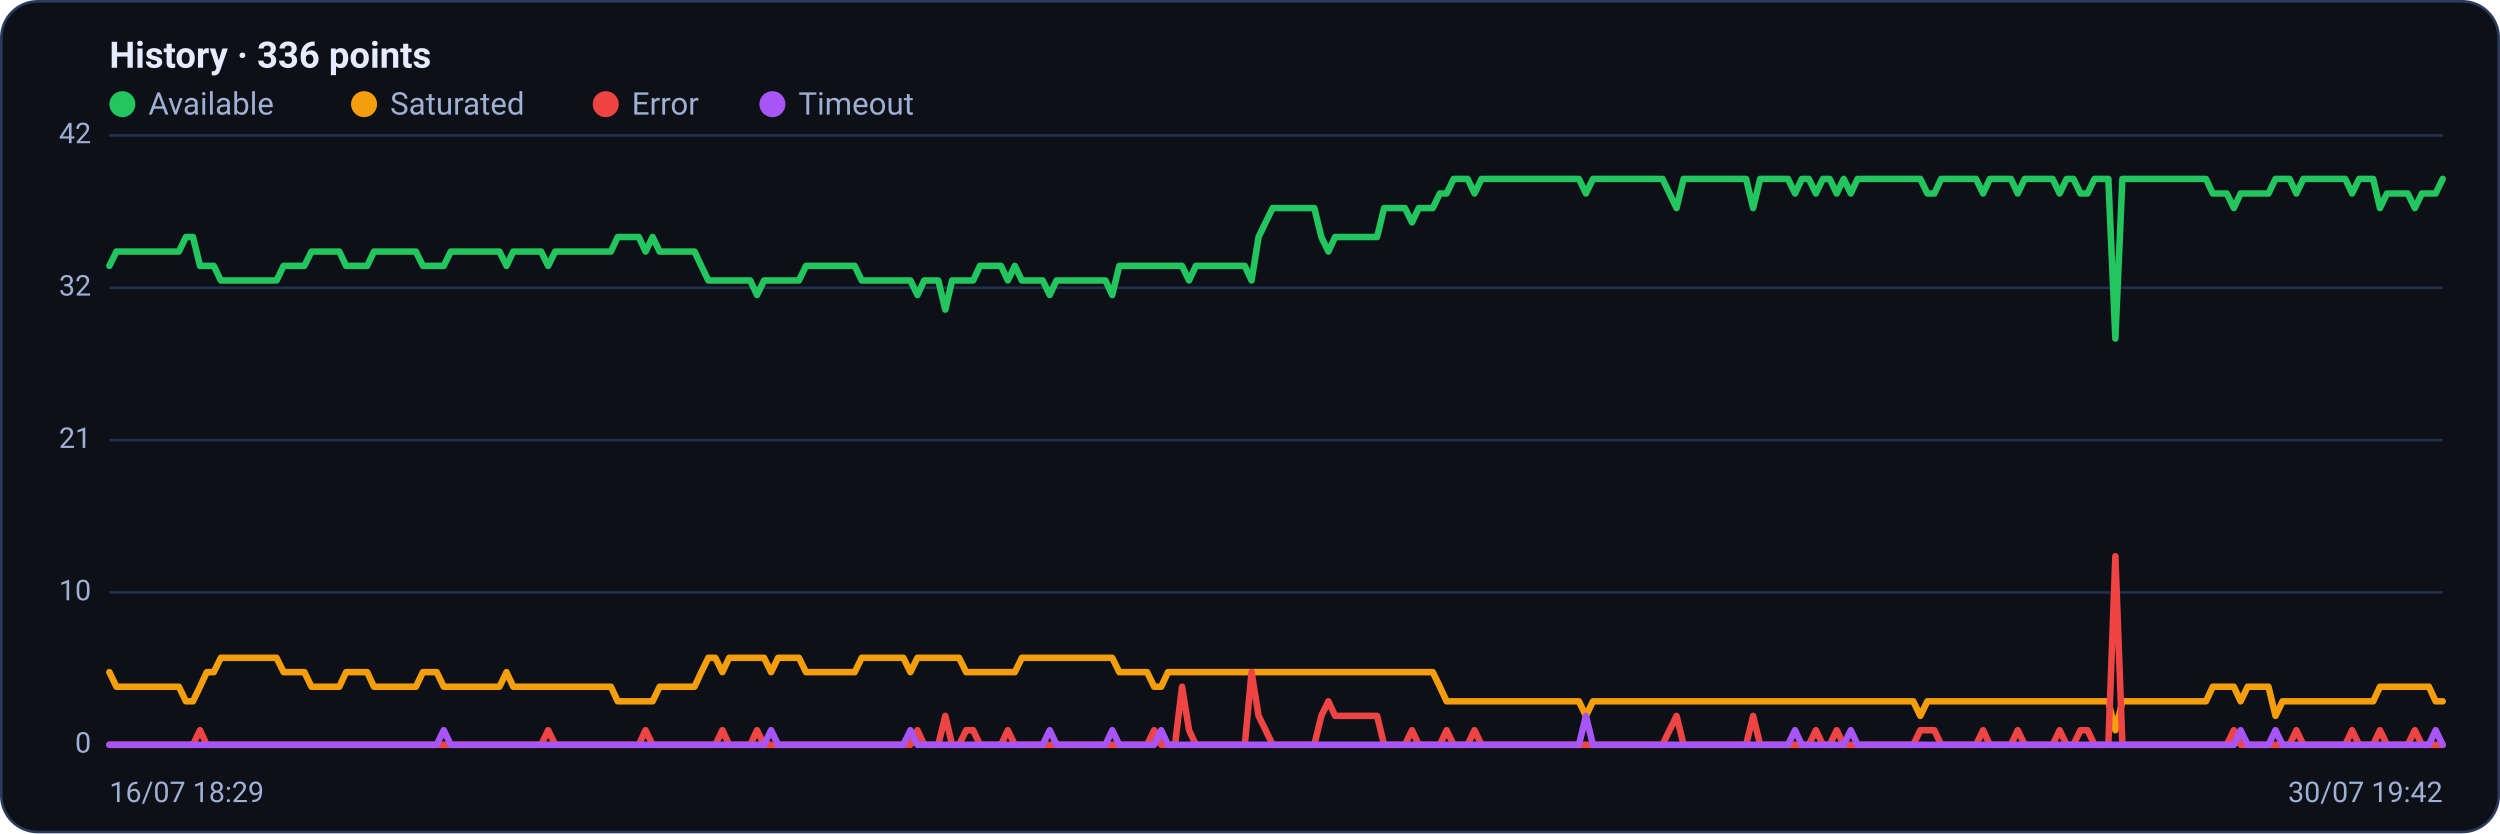
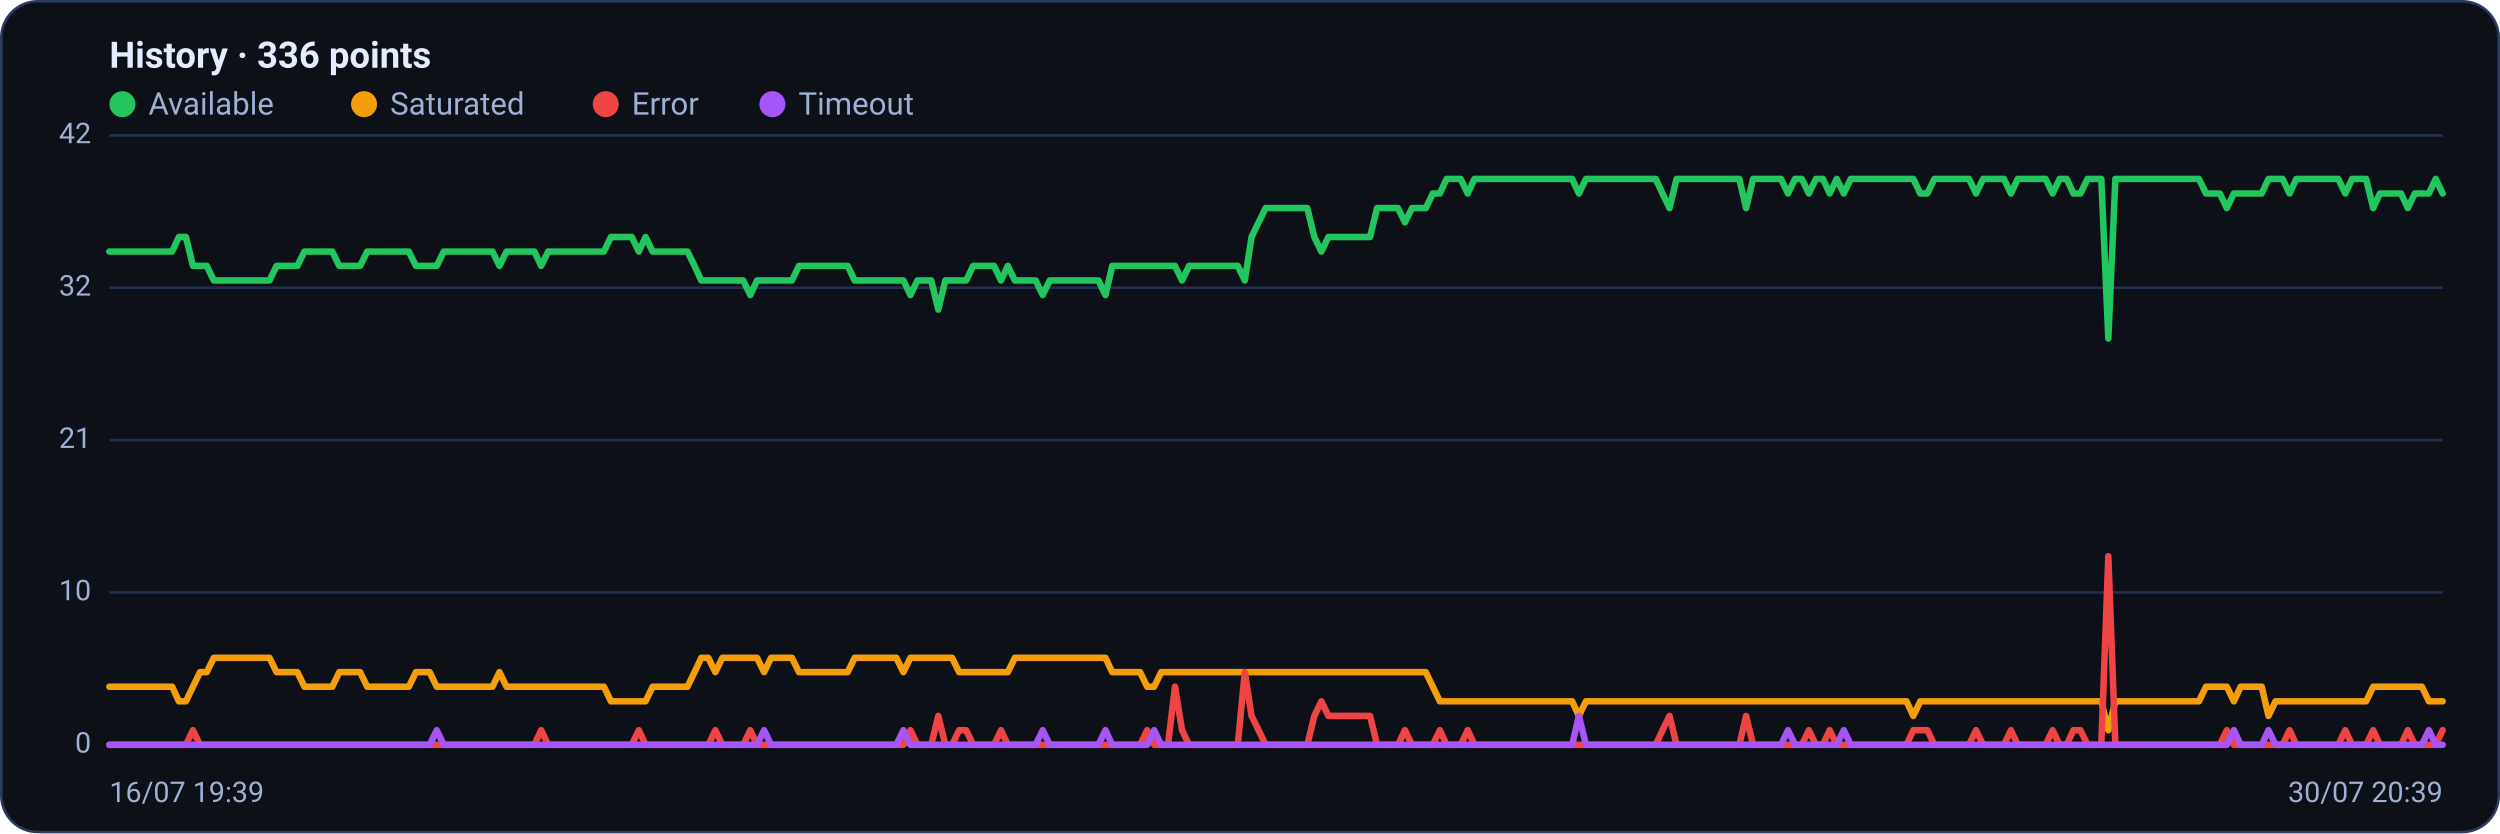
<svg xmlns="http://www.w3.org/2000/svg" viewBox="0 0 960 320" width="960" height="320" font-family="Segoe UI, system-ui, -apple-system, Roboto, Helvetica, Arial, sans-serif" role="img" aria-label="Availability history per region">
  <rect x="0.5" y="0.5" width="959" height="319" rx="14" fill="#0d1117" stroke="#2c3a5e" />
  <text x="42" y="26" font-size="14" font-weight="600" fill="#e6ecff">History · 336 points</text>
  <circle cx="47" cy="40" r="5" fill="#22c55e" />
  <text x="57" y="44" font-size="12" fill="#9fb0d4">Available</text>
  <circle cx="139.8" cy="40" r="5" fill="#f59e0b" />
  <text x="149.8" y="44" font-size="12" fill="#9fb0d4">Saturated</text>
  <circle cx="232.6" cy="40" r="5" fill="#ef4444" />
  <text x="242.6" y="44" font-size="12" fill="#9fb0d4">Error</text>
  <circle cx="296.6" cy="40" r="5" fill="#a855f7" />
  <text x="306.6" y="44" font-size="12" fill="#9fb0d4">Timeout</text>
  <line x1="42" y1="286.0" x2="938" y2="286.0" stroke="#21304f" stroke-width="1" />
  <text x="35" y="289.0" text-anchor="end" font-size="11" fill="#9fb0d4">0</text>
  <line x1="42" y1="227.5" x2="938" y2="227.5" stroke="#21304f" stroke-width="1" />
  <text x="35" y="230.5" text-anchor="end" font-size="11" fill="#9fb0d4">10</text>
  <line x1="42" y1="169.0" x2="938" y2="169.0" stroke="#21304f" stroke-width="1" />
  <text x="35" y="172.0" text-anchor="end" font-size="11" fill="#9fb0d4">21</text>
  <line x1="42" y1="110.5" x2="938" y2="110.5" stroke="#21304f" stroke-width="1" />
  <text x="35" y="113.5" text-anchor="end" font-size="11" fill="#9fb0d4">32</text>
  <line x1="42" y1="52.0" x2="938" y2="52.0" stroke="#21304f" stroke-width="1" />
  <text x="35" y="55.0" text-anchor="end" font-size="11" fill="#9fb0d4">42</text>
-   <polyline fill="none" stroke="#22c55e" stroke-width="2.5" stroke-linejoin="round" stroke-linecap="round" points="42.0,102.1 44.7,96.6 47.3,96.6 50.0,96.6 52.7,96.6 55.4,96.6 58.0,96.6 60.7,96.6 63.4,96.6 66.1,96.6 68.7,96.6 71.4,91.0 74.1,91.0 76.8,102.1 79.4,102.1 82.1,102.1 84.8,107.7 87.5,107.7 90.1,107.7 92.8,107.7 95.5,107.7 98.2,107.7 100.8,107.7 103.5,107.7 106.2,107.7 108.9,102.1 111.5,102.1 114.2,102.1 116.9,102.1 119.6,96.6 122.2,96.6 124.9,96.6 127.6,96.6 130.3,96.6 132.9,102.1 135.6,102.1 138.3,102.1 141.0,102.1 143.6,96.6 146.3,96.6 149.0,96.6 151.7,96.6 154.3,96.6 157.0,96.6 159.7,96.6 162.4,102.1 165.0,102.1 167.7,102.1 170.4,102.1 173.1,96.6 175.7,96.6 178.4,96.6 181.1,96.6 183.8,96.6 186.4,96.6 189.1,96.6 191.8,96.6 194.5,102.1 197.1,96.6 199.8,96.6 202.5,96.6 205.2,96.6 207.8,96.6 210.5,102.1 213.2,96.6 215.9,96.6 218.5,96.6 221.2,96.6 223.9,96.6 226.5,96.6 229.2,96.6 231.9,96.6 234.6,96.6 237.2,91.0 239.9,91.0 242.6,91.0 245.3,91.0 247.9,96.6 250.6,91.0 253.3,96.6 256.0,96.6 258.6,96.6 261.3,96.6 264.0,96.6 266.7,96.6 269.3,102.1 272.0,107.7 274.7,107.7 277.4,107.7 280.0,107.7 282.7,107.7 285.4,107.7 288.1,107.7 290.7,113.3 293.4,107.7 296.1,107.7 298.8,107.7 301.4,107.7 304.1,107.7 306.8,107.7 309.5,102.1 312.1,102.1 314.8,102.1 317.5,102.1 320.2,102.1 322.8,102.1 325.5,102.1 328.2,102.1 330.9,107.7 333.5,107.7 336.2,107.7 338.9,107.7 341.6,107.7 344.2,107.7 346.9,107.7 349.6,107.7 352.3,113.3 354.9,107.7 357.6,107.7 360.3,107.7 363.0,118.9 365.6,107.7 368.3,107.7 371.0,107.7 373.7,107.7 376.3,102.1 379.0,102.1 381.7,102.1 384.4,102.1 387.0,107.7 389.7,102.1 392.4,107.7 395.1,107.7 397.7,107.7 400.4,107.7 403.1,113.3 405.7,107.7 408.4,107.7 411.1,107.7 413.8,107.7 416.4,107.7 419.1,107.7 421.8,107.7 424.5,107.7 427.1,113.3 429.8,102.1 432.5,102.1 435.2,102.1 437.8,102.1 440.5,102.1 443.2,102.1 445.9,102.1 448.5,102.1 451.2,102.1 453.9,102.1 456.6,107.7 459.2,102.1 461.9,102.1 464.6,102.1 467.3,102.1 469.9,102.1 472.6,102.1 475.3,102.1 478.0,102.1 480.6,107.7 483.3,91.0 486.0,85.4 488.7,79.9 491.3,79.9 494.0,79.9 496.7,79.9 499.4,79.9 502.0,79.9 504.7,79.9 507.4,91.0 510.1,96.6 512.7,91.0 515.4,91.0 518.1,91.0 520.8,91.0 523.4,91.0 526.1,91.0 528.8,91.0 531.5,79.9 534.1,79.9 536.8,79.9 539.5,79.9 542.2,85.4 544.8,79.9 547.5,79.9 550.2,79.9 552.9,74.3 555.5,74.3 558.2,68.7 560.9,68.7 563.6,68.7 566.2,74.3 568.9,68.7 571.6,68.7 574.3,68.7 576.9,68.7 579.6,68.7 582.3,68.7 584.9,68.7 587.6,68.7 590.3,68.7 593.0,68.7 595.6,68.7 598.3,68.7 601.0,68.7 603.7,68.7 606.3,68.7 609.0,74.3 611.7,68.7 614.4,68.7 617.0,68.7 619.7,68.7 622.4,68.7 625.1,68.7 627.7,68.7 630.4,68.7 633.1,68.7 635.8,68.7 638.4,68.7 641.1,74.3 643.8,79.9 646.5,68.7 649.1,68.7 651.8,68.7 654.5,68.7 657.2,68.7 659.8,68.7 662.5,68.7 665.2,68.7 667.9,68.7 670.5,68.7 673.2,79.9 675.9,68.7 678.6,68.7 681.2,68.7 683.9,68.7 686.6,68.7 689.3,74.3 691.9,68.7 694.6,68.7 697.3,74.3 700.0,68.7 702.6,68.7 705.3,74.3 708.0,68.7 710.7,74.3 713.3,68.7 716.0,68.7 718.7,68.7 721.4,68.7 724.0,68.7 726.7,68.7 729.4,68.7 732.1,68.7 734.7,68.7 737.4,68.7 740.1,74.3 742.8,74.3 745.4,68.7 748.1,68.7 750.8,68.7 753.5,68.7 756.1,68.7 758.8,68.7 761.5,74.3 764.1,68.7 766.8,68.7 769.5,68.7 772.2,68.7 774.8,74.3 777.5,68.7 780.2,68.7 782.9,68.7 785.5,68.7 788.2,68.7 790.9,74.3 793.6,68.7 796.2,68.7 798.9,74.3 801.6,74.3 804.3,68.7 806.9,68.7 809.6,68.7 812.3,130.0 815.0,68.7 817.6,68.7 820.3,68.7 823.0,68.7 825.7,68.7 828.3,68.7 831.0,68.7 833.7,68.7 836.4,68.7 839.0,68.7 841.7,68.7 844.4,68.7 847.1,68.7 849.7,74.3 852.4,74.3 855.1,74.3 857.8,79.9 860.4,74.3 863.1,74.3 865.8,74.3 868.5,74.3 871.1,74.3 873.8,68.7 876.5,68.7 879.2,68.7 881.8,74.3 884.5,68.7 887.2,68.7 889.9,68.7 892.5,68.7 895.2,68.7 897.9,68.7 900.6,68.7 903.2,74.3 905.9,68.7 908.6,68.7 911.3,68.7 913.9,79.9 916.6,74.3 919.3,74.3 922.0,74.3 924.6,74.3 927.3,79.9 930.0,74.3 932.7,74.3 935.3,74.3 938.0,68.7" />
-   <polyline fill="none" stroke="#f59e0b" stroke-width="2.5" stroke-linejoin="round" stroke-linecap="round" points="42.0,258.1 44.7,263.7 47.3,263.7 50.0,263.7 52.7,263.7 55.4,263.7 58.0,263.7 60.7,263.7 63.4,263.7 66.1,263.7 68.7,263.7 71.4,269.3 74.1,269.3 76.8,263.7 79.4,258.1 82.1,258.1 84.8,252.6 87.5,252.6 90.1,252.6 92.8,252.6 95.5,252.6 98.2,252.6 100.8,252.6 103.5,252.6 106.2,252.6 108.9,258.1 111.5,258.1 114.2,258.1 116.9,258.1 119.6,263.7 122.2,263.7 124.9,263.7 127.6,263.7 130.3,263.7 132.9,258.1 135.6,258.1 138.3,258.1 141.0,258.1 143.6,263.7 146.3,263.7 149.0,263.7 151.7,263.7 154.3,263.7 157.0,263.7 159.7,263.7 162.4,258.1 165.0,258.1 167.7,258.1 170.4,263.7 173.1,263.7 175.7,263.7 178.4,263.7 181.1,263.7 183.8,263.7 186.4,263.7 189.1,263.7 191.8,263.7 194.5,258.1 197.1,263.7 199.8,263.7 202.5,263.7 205.2,263.7 207.8,263.7 210.5,263.7 213.2,263.7 215.9,263.7 218.5,263.7 221.2,263.7 223.9,263.7 226.5,263.7 229.2,263.7 231.9,263.7 234.6,263.7 237.2,269.3 239.9,269.3 242.6,269.3 245.3,269.3 247.9,269.3 250.6,269.3 253.3,263.7 256.0,263.7 258.6,263.7 261.3,263.7 264.0,263.7 266.7,263.7 269.3,258.1 272.0,252.6 274.7,252.6 277.4,258.1 280.0,252.6 282.7,252.6 285.4,252.6 288.1,252.6 290.7,252.6 293.4,252.6 296.1,258.1 298.8,252.6 301.4,252.6 304.1,252.6 306.8,252.6 309.5,258.1 312.1,258.1 314.8,258.1 317.5,258.1 320.2,258.1 322.8,258.1 325.5,258.1 328.2,258.1 330.9,252.6 333.5,252.6 336.2,252.6 338.9,252.6 341.6,252.6 344.2,252.6 346.9,252.6 349.6,258.1 352.3,252.6 354.9,252.6 357.6,252.6 360.3,252.6 363.0,252.6 365.6,252.6 368.3,252.6 371.0,258.1 373.7,258.1 376.3,258.1 379.0,258.1 381.7,258.1 384.4,258.1 387.0,258.1 389.7,258.1 392.4,252.6 395.1,252.6 397.7,252.6 400.4,252.6 403.1,252.6 405.7,252.6 408.4,252.6 411.1,252.6 413.8,252.6 416.4,252.6 419.1,252.6 421.8,252.6 424.5,252.6 427.1,252.6 429.8,258.1 432.5,258.1 435.2,258.1 437.8,258.1 440.5,258.1 443.2,263.7 445.9,263.7 448.5,258.1 451.2,258.1 453.9,258.1 456.6,258.1 459.2,258.1 461.9,258.1 464.6,258.1 467.3,258.1 469.9,258.1 472.6,258.1 475.3,258.1 478.0,258.1 480.6,258.1 483.3,258.1 486.0,258.1 488.7,258.1 491.3,258.1 494.0,258.1 496.7,258.1 499.4,258.1 502.0,258.1 504.7,258.1 507.4,258.1 510.1,258.1 512.7,258.1 515.4,258.1 518.1,258.1 520.8,258.1 523.4,258.1 526.1,258.1 528.8,258.1 531.5,258.1 534.1,258.1 536.8,258.1 539.5,258.1 542.2,258.1 544.8,258.1 547.5,258.1 550.2,258.1 552.9,263.7 555.5,269.3 558.2,269.3 560.9,269.3 563.6,269.3 566.2,269.3 568.9,269.3 571.6,269.3 574.3,269.3 576.9,269.3 579.6,269.3 582.3,269.3 584.9,269.3 587.6,269.3 590.3,269.3 593.0,269.3 595.6,269.3 598.3,269.3 601.0,269.3 603.7,269.3 606.3,269.3 609.0,274.9 611.7,269.3 614.4,269.3 617.0,269.3 619.7,269.3 622.4,269.3 625.1,269.3 627.7,269.3 630.4,269.3 633.1,269.3 635.8,269.3 638.4,269.3 641.1,269.3 643.8,269.3 646.5,269.3 649.1,269.3 651.8,269.3 654.5,269.3 657.2,269.3 659.8,269.3 662.5,269.3 665.2,269.3 667.9,269.3 670.5,269.3 673.2,269.3 675.9,269.3 678.6,269.3 681.2,269.3 683.9,269.3 686.6,269.3 689.3,269.3 691.9,269.3 694.6,269.3 697.3,269.3 700.0,269.3 702.6,269.3 705.3,269.3 708.0,269.3 710.7,269.3 713.3,269.3 716.0,269.3 718.7,269.3 721.4,269.3 724.0,269.3 726.7,269.3 729.4,269.3 732.1,269.3 734.7,269.3 737.4,274.9 740.1,269.3 742.8,269.3 745.4,269.3 748.1,269.3 750.8,269.3 753.5,269.3 756.1,269.3 758.8,269.3 761.5,269.3 764.1,269.3 766.8,269.3 769.5,269.3 772.2,269.3 774.8,269.3 777.5,269.3 780.2,269.3 782.9,269.3 785.5,269.3 788.2,269.3 790.9,269.3 793.6,269.3 796.2,269.3 798.9,269.3 801.6,269.3 804.3,269.3 806.9,269.3 809.6,269.3 812.3,280.4 815.0,269.3 817.6,269.3 820.3,269.3 823.0,269.3 825.7,269.3 828.3,269.3 831.0,269.3 833.7,269.3 836.4,269.3 839.0,269.3 841.7,269.3 844.4,269.3 847.1,269.3 849.7,263.7 852.4,263.7 855.1,263.7 857.8,263.7 860.4,269.3 863.1,263.7 865.8,263.7 868.5,263.7 871.1,263.7 873.8,274.9 876.5,269.3 879.2,269.3 881.8,269.3 884.5,269.3 887.2,269.3 889.9,269.3 892.5,269.3 895.2,269.3 897.9,269.3 900.6,269.3 903.2,269.3 905.9,269.3 908.6,269.3 911.3,269.3 913.9,263.7 916.6,263.7 919.3,263.7 922.0,263.7 924.6,263.7 927.3,263.7 930.0,263.7 932.7,263.7 935.3,269.3 938.0,269.3" />
-   <polyline fill="none" stroke="#ef4444" stroke-width="2.5" stroke-linejoin="round" stroke-linecap="round" points="42.0,286.0 44.7,286.0 47.3,286.0 50.0,286.0 52.7,286.0 55.4,286.0 58.0,286.0 60.7,286.0 63.4,286.0 66.1,286.0 68.7,286.0 71.4,286.0 74.1,286.0 76.8,280.4 79.4,286.0 82.1,286.0 84.8,286.0 87.5,286.0 90.1,286.0 92.8,286.0 95.5,286.0 98.2,286.0 100.8,286.0 103.5,286.0 106.2,286.0 108.9,286.0 111.5,286.0 114.2,286.0 116.9,286.0 119.6,286.0 122.2,286.0 124.9,286.0 127.6,286.0 130.3,286.0 132.9,286.0 135.6,286.0 138.3,286.0 141.0,286.0 143.6,286.0 146.3,286.0 149.0,286.0 151.7,286.0 154.3,286.0 157.0,286.0 159.7,286.0 162.4,286.0 165.0,286.0 167.7,286.0 170.4,286.0 173.1,286.0 175.7,286.0 178.4,286.0 181.1,286.0 183.8,286.0 186.4,286.0 189.1,286.0 191.8,286.0 194.5,286.0 197.1,286.0 199.8,286.0 202.5,286.0 205.2,286.0 207.8,286.0 210.5,280.4 213.2,286.0 215.9,286.0 218.5,286.0 221.2,286.0 223.9,286.0 226.5,286.0 229.2,286.0 231.9,286.0 234.6,286.0 237.2,286.0 239.9,286.0 242.6,286.0 245.3,286.0 247.9,280.4 250.6,286.0 253.3,286.0 256.0,286.0 258.6,286.0 261.3,286.0 264.0,286.0 266.7,286.0 269.3,286.0 272.0,286.0 274.7,286.0 277.4,280.4 280.0,286.0 282.7,286.0 285.4,286.0 288.1,286.0 290.7,280.4 293.4,286.0 296.1,286.0 298.8,286.0 301.4,286.0 304.1,286.0 306.8,286.0 309.5,286.0 312.1,286.0 314.8,286.0 317.5,286.0 320.2,286.0 322.8,286.0 325.5,286.0 328.2,286.0 330.9,286.0 333.5,286.0 336.2,286.0 338.9,286.0 341.6,286.0 344.2,286.0 346.9,286.0 349.6,286.0 352.3,280.4 354.9,286.0 357.6,286.0 360.3,286.0 363.0,274.9 365.6,286.0 368.3,286.0 371.0,280.4 373.7,280.4 376.3,286.0 379.0,286.0 381.7,286.0 384.4,286.0 387.0,280.4 389.7,286.0 392.4,286.0 395.1,286.0 397.7,286.0 400.4,286.0 403.1,286.0 405.7,286.0 408.4,286.0 411.1,286.0 413.8,286.0 416.4,286.0 419.1,286.0 421.8,286.0 424.5,286.0 427.1,286.0 429.8,286.0 432.5,286.0 435.2,286.0 437.8,286.0 440.5,286.0 443.2,280.4 445.9,286.0 448.5,286.0 451.2,286.0 453.9,263.7 456.6,280.4 459.2,286.0 461.9,286.0 464.6,286.0 467.3,286.0 469.9,286.0 472.6,286.0 475.3,286.0 478.0,286.0 480.6,258.1 483.3,274.9 486.0,280.4 488.7,286.0 491.3,286.0 494.0,286.0 496.7,286.0 499.4,286.0 502.0,286.0 504.7,286.0 507.4,274.9 510.1,269.3 512.7,274.9 515.4,274.9 518.1,274.9 520.8,274.9 523.4,274.9 526.1,274.9 528.8,274.9 531.5,286.0 534.1,286.0 536.8,286.0 539.5,286.0 542.2,280.4 544.8,286.0 547.5,286.0 550.2,286.0 552.9,286.0 555.5,280.4 558.2,286.0 560.9,286.0 563.6,286.0 566.2,280.4 568.9,286.0 571.6,286.0 574.3,286.0 576.9,286.0 579.6,286.0 582.3,286.0 584.9,286.0 587.6,286.0 590.3,286.0 593.0,286.0 595.6,286.0 598.3,286.0 601.0,286.0 603.7,286.0 606.3,286.0 609.0,286.0 611.7,286.0 614.4,286.0 617.0,286.0 619.7,286.0 622.4,286.0 625.1,286.0 627.7,286.0 630.4,286.0 633.1,286.0 635.8,286.0 638.4,286.0 641.1,280.4 643.8,274.9 646.5,286.0 649.1,286.0 651.8,286.0 654.5,286.0 657.2,286.0 659.8,286.0 662.5,286.0 665.2,286.0 667.9,286.0 670.5,286.0 673.2,274.9 675.9,286.0 678.6,286.0 681.2,286.0 683.9,286.0 686.6,286.0 689.3,286.0 691.9,286.0 694.6,286.0 697.3,280.4 700.0,286.0 702.6,286.0 705.3,280.4 708.0,286.0 710.7,286.0 713.3,286.0 716.0,286.0 718.7,286.0 721.4,286.0 724.0,286.0 726.7,286.0 729.4,286.0 732.1,286.0 734.7,286.0 737.4,280.4 740.1,280.4 742.8,280.4 745.4,286.0 748.1,286.0 750.8,286.0 753.5,286.0 756.1,286.0 758.8,286.0 761.5,280.4 764.1,286.0 766.8,286.0 769.5,286.0 772.2,286.0 774.8,280.4 777.5,286.0 780.2,286.0 782.9,286.0 785.5,286.0 788.2,286.0 790.9,280.4 793.6,286.0 796.2,286.0 798.9,280.4 801.6,280.4 804.3,286.0 806.9,286.0 809.6,286.0 812.3,213.6 815.0,286.0 817.6,286.0 820.3,286.0 823.0,286.0 825.7,286.0 828.3,286.0 831.0,286.0 833.7,286.0 836.4,286.0 839.0,286.0 841.7,286.0 844.4,286.0 847.1,286.0 849.7,286.0 852.4,286.0 855.1,286.0 857.8,280.4 860.4,286.0 863.1,286.0 865.8,286.0 868.5,286.0 871.1,286.0 873.8,286.0 876.5,286.0 879.2,286.0 881.8,280.4 884.5,286.0 887.2,286.0 889.9,286.0 892.5,286.0 895.2,286.0 897.9,286.0 900.6,286.0 903.2,280.4 905.9,286.0 908.6,286.0 911.3,286.0 913.9,280.4 916.6,286.0 919.3,286.0 922.0,286.0 924.6,286.0 927.3,280.4 930.0,286.0 932.7,286.0 935.3,286.0 938.0,286.0" />
-   <polyline fill="none" stroke="#a855f7" stroke-width="2.5" stroke-linejoin="round" stroke-linecap="round" points="42.0,286.0 44.7,286.0 47.3,286.0 50.0,286.0 52.7,286.0 55.4,286.0 58.0,286.0 60.7,286.0 63.4,286.0 66.1,286.0 68.7,286.0 71.4,286.0 74.1,286.0 76.8,286.0 79.4,286.0 82.1,286.0 84.8,286.0 87.5,286.0 90.1,286.0 92.8,286.0 95.5,286.0 98.2,286.0 100.8,286.0 103.5,286.0 106.2,286.0 108.9,286.0 111.5,286.0 114.2,286.0 116.9,286.0 119.6,286.0 122.2,286.0 124.9,286.0 127.6,286.0 130.3,286.0 132.9,286.0 135.6,286.0 138.3,286.0 141.0,286.0 143.6,286.0 146.3,286.0 149.0,286.0 151.7,286.0 154.3,286.0 157.0,286.0 159.7,286.0 162.4,286.0 165.0,286.0 167.7,286.0 170.4,280.4 173.1,286.0 175.7,286.0 178.4,286.0 181.1,286.0 183.8,286.0 186.4,286.0 189.1,286.0 191.8,286.0 194.5,286.0 197.1,286.0 199.8,286.0 202.5,286.0 205.2,286.0 207.8,286.0 210.5,286.0 213.2,286.0 215.9,286.0 218.5,286.0 221.2,286.0 223.9,286.0 226.5,286.0 229.2,286.0 231.9,286.0 234.6,286.0 237.2,286.0 239.9,286.0 242.6,286.0 245.3,286.0 247.9,286.0 250.6,286.0 253.3,286.0 256.0,286.0 258.6,286.0 261.3,286.0 264.0,286.0 266.7,286.0 269.3,286.0 272.0,286.0 274.7,286.0 277.4,286.0 280.0,286.0 282.7,286.0 285.4,286.0 288.1,286.0 290.7,286.0 293.4,286.0 296.1,280.4 298.8,286.0 301.4,286.0 304.1,286.0 306.8,286.0 309.5,286.0 312.1,286.0 314.8,286.0 317.5,286.0 320.2,286.0 322.8,286.0 325.5,286.0 328.2,286.0 330.9,286.0 333.5,286.0 336.2,286.0 338.9,286.0 341.6,286.0 344.2,286.0 346.9,286.0 349.6,280.4 352.3,286.0 354.9,286.0 357.6,286.0 360.3,286.0 363.0,286.0 365.6,286.0 368.3,286.0 371.0,286.0 373.7,286.0 376.3,286.0 379.0,286.0 381.7,286.0 384.4,286.0 387.0,286.0 389.7,286.0 392.4,286.0 395.1,286.0 397.7,286.0 400.4,286.0 403.1,280.4 405.7,286.0 408.4,286.0 411.1,286.0 413.8,286.0 416.4,286.0 419.1,286.0 421.8,286.0 424.5,286.0 427.1,280.4 429.8,286.0 432.5,286.0 435.2,286.0 437.8,286.0 440.5,286.0 443.2,286.0 445.9,280.4 448.5,286.0 451.2,286.0 453.9,286.0 456.6,286.0 459.2,286.0 461.9,286.0 464.6,286.0 467.3,286.0 469.9,286.0 472.6,286.0 475.3,286.0 478.0,286.0 480.6,286.0 483.3,286.0 486.0,286.0 488.7,286.0 491.3,286.0 494.0,286.0 496.7,286.0 499.4,286.0 502.0,286.0 504.7,286.0 507.4,286.0 510.1,286.0 512.7,286.0 515.4,286.0 518.1,286.0 520.8,286.0 523.4,286.0 526.1,286.0 528.8,286.0 531.5,286.0 534.1,286.0 536.8,286.0 539.5,286.0 542.2,286.0 544.8,286.0 547.5,286.0 550.2,286.0 552.9,286.0 555.5,286.0 558.2,286.0 560.9,286.0 563.6,286.0 566.2,286.0 568.9,286.0 571.6,286.0 574.3,286.0 576.9,286.0 579.6,286.0 582.3,286.0 584.9,286.0 587.6,286.0 590.3,286.0 593.0,286.0 595.6,286.0 598.3,286.0 601.0,286.0 603.7,286.0 606.3,286.0 609.0,274.9 611.7,286.0 614.4,286.0 617.0,286.0 619.7,286.0 622.4,286.0 625.1,286.0 627.7,286.0 630.4,286.0 633.1,286.0 635.8,286.0 638.4,286.0 641.1,286.0 643.8,286.0 646.5,286.0 649.1,286.0 651.8,286.0 654.5,286.0 657.2,286.0 659.8,286.0 662.5,286.0 665.2,286.0 667.9,286.0 670.5,286.0 673.2,286.0 675.9,286.0 678.6,286.0 681.2,286.0 683.9,286.0 686.6,286.0 689.3,280.4 691.9,286.0 694.6,286.0 697.3,286.0 700.0,286.0 702.6,286.0 705.3,286.0 708.0,286.0 710.7,280.4 713.3,286.0 716.0,286.0 718.7,286.0 721.4,286.0 724.0,286.0 726.7,286.0 729.4,286.0 732.1,286.0 734.7,286.0 737.4,286.0 740.1,286.0 742.8,286.0 745.4,286.0 748.1,286.0 750.8,286.0 753.5,286.0 756.1,286.0 758.8,286.0 761.5,286.0 764.1,286.0 766.8,286.0 769.5,286.0 772.2,286.0 774.8,286.0 777.5,286.0 780.2,286.0 782.9,286.0 785.5,286.0 788.2,286.0 790.9,286.0 793.6,286.0 796.2,286.0 798.9,286.0 801.6,286.0 804.3,286.0 806.9,286.0 809.6,286.0 812.3,286.0 815.0,286.0 817.6,286.0 820.3,286.0 823.0,286.0 825.7,286.0 828.3,286.0 831.0,286.0 833.7,286.0 836.4,286.0 839.0,286.0 841.7,286.0 844.4,286.0 847.1,286.0 849.7,286.0 852.4,286.0 855.1,286.0 857.8,286.0 860.4,280.4 863.1,286.0 865.8,286.0 868.5,286.0 871.1,286.0 873.8,280.4 876.5,286.0 879.2,286.0 881.8,286.0 884.5,286.0 887.2,286.0 889.9,286.0 892.5,286.0 895.2,286.0 897.9,286.0 900.6,286.0 903.2,286.0 905.9,286.0 908.6,286.0 911.3,286.0 913.9,286.0 916.6,286.0 919.3,286.0 922.0,286.0 924.6,286.0 927.3,286.0 930.0,286.0 932.7,286.0 935.3,280.4 938.0,286.0" />
-   <text x="42" y="308" font-size="11" fill="#9fb0d4">16/07 18:29</text>
-   <text x="938" y="308" text-anchor="end" font-size="11" fill="#9fb0d4">30/07 19:42</text>
+   <polyline fill="none" stroke="#22c55e" stroke-width="2.5" stroke-linejoin="round" stroke-linecap="round" points="42.0,96.6 44.7,96.6 47.3,96.6 50.0,96.6 52.7,96.6 55.4,96.6 58.0,96.6 60.7,96.6 63.4,96.6 66.1,96.6 68.7,91.0 71.4,91.0 74.1,102.1 76.8,102.1 79.4,102.1 82.1,107.7 84.8,107.7 87.5,107.7 90.1,107.7 92.8,107.7 95.5,107.7 98.2,107.7 100.8,107.7 103.5,107.7 106.2,102.1 108.9,102.1 111.5,102.1 114.2,102.1 116.9,96.6 119.6,96.6 122.2,96.6 124.9,96.6 127.6,96.6 130.3,102.1 132.9,102.1 135.6,102.1 138.3,102.1 141.0,96.6 143.6,96.6 146.3,96.6 149.0,96.6 151.7,96.6 154.3,96.6 157.0,96.6 159.7,102.1 162.4,102.1 165.0,102.1 167.7,102.1 170.4,96.6 173.1,96.6 175.7,96.6 178.4,96.6 181.1,96.6 183.8,96.6 186.4,96.6 189.1,96.6 191.8,102.1 194.5,96.6 197.1,96.6 199.8,96.6 202.5,96.6 205.2,96.6 207.8,102.1 210.5,96.6 213.2,96.6 215.9,96.6 218.5,96.6 221.2,96.6 223.9,96.6 226.5,96.6 229.2,96.6 231.9,96.6 234.6,91.0 237.2,91.0 239.9,91.0 242.6,91.0 245.3,96.6 247.9,91.0 250.6,96.6 253.3,96.6 256.0,96.6 258.6,96.6 261.3,96.6 264.0,96.6 266.7,102.1 269.3,107.7 272.0,107.7 274.7,107.7 277.4,107.7 280.0,107.7 282.7,107.7 285.4,107.7 288.1,113.3 290.7,107.7 293.4,107.7 296.1,107.7 298.8,107.7 301.4,107.7 304.1,107.7 306.8,102.1 309.5,102.1 312.1,102.1 314.8,102.1 317.5,102.1 320.2,102.1 322.8,102.1 325.5,102.1 328.2,107.7 330.9,107.7 333.5,107.7 336.2,107.7 338.9,107.7 341.6,107.7 344.2,107.7 346.9,107.7 349.6,113.3 352.3,107.7 354.9,107.7 357.6,107.7 360.3,118.9 363.0,107.7 365.6,107.7 368.3,107.7 371.0,107.7 373.7,102.1 376.3,102.1 379.0,102.1 381.7,102.1 384.4,107.7 387.0,102.1 389.7,107.7 392.4,107.7 395.1,107.7 397.7,107.7 400.4,113.3 403.1,107.7 405.7,107.7 408.4,107.7 411.1,107.7 413.8,107.7 416.4,107.7 419.1,107.7 421.8,107.7 424.5,113.3 427.1,102.1 429.8,102.1 432.5,102.1 435.2,102.1 437.8,102.1 440.5,102.1 443.2,102.1 445.9,102.1 448.5,102.1 451.2,102.1 453.9,107.7 456.6,102.1 459.2,102.1 461.9,102.1 464.6,102.1 467.3,102.1 469.9,102.1 472.6,102.1 475.3,102.1 478.0,107.7 480.6,91.0 483.3,85.4 486.0,79.9 488.7,79.9 491.3,79.9 494.0,79.9 496.7,79.9 499.4,79.9 502.0,79.9 504.7,91.0 507.4,96.6 510.1,91.0 512.7,91.0 515.4,91.0 518.1,91.0 520.8,91.0 523.4,91.0 526.1,91.0 528.8,79.9 531.5,79.9 534.1,79.9 536.8,79.9 539.5,85.4 542.2,79.9 544.8,79.9 547.5,79.9 550.2,74.3 552.9,74.3 555.5,68.7 558.2,68.7 560.9,68.7 563.6,74.3 566.2,68.7 568.9,68.7 571.6,68.7 574.3,68.7 576.9,68.7 579.6,68.7 582.3,68.7 584.9,68.7 587.6,68.7 590.3,68.7 593.0,68.7 595.6,68.7 598.3,68.7 601.0,68.7 603.7,68.7 606.3,74.3 609.0,68.7 611.7,68.7 614.4,68.7 617.0,68.7 619.7,68.7 622.4,68.7 625.1,68.7 627.7,68.7 630.4,68.7 633.1,68.7 635.8,68.7 638.4,74.3 641.1,79.9 643.8,68.7 646.5,68.7 649.1,68.7 651.8,68.7 654.5,68.7 657.2,68.7 659.8,68.7 662.5,68.7 665.2,68.7 667.9,68.7 670.5,79.9 673.2,68.7 675.9,68.7 678.6,68.7 681.2,68.7 683.9,68.7 686.6,74.3 689.3,68.7 691.9,68.7 694.6,74.3 697.3,68.7 700.0,68.7 702.6,74.3 705.3,68.7 708.0,74.3 710.7,68.7 713.3,68.7 716.0,68.7 718.7,68.7 721.4,68.7 724.0,68.7 726.7,68.7 729.4,68.7 732.1,68.7 734.7,68.7 737.4,74.3 740.1,74.3 742.8,68.7 745.4,68.7 748.1,68.7 750.8,68.7 753.5,68.7 756.1,68.7 758.8,74.3 761.5,68.7 764.1,68.7 766.8,68.7 769.5,68.7 772.2,74.3 774.8,68.7 777.5,68.7 780.2,68.7 782.9,68.7 785.5,68.7 788.2,74.3 790.9,68.7 793.6,68.7 796.2,74.3 798.9,74.3 801.6,68.7 804.3,68.7 806.9,68.7 809.6,130.0 812.3,68.7 815.0,68.7 817.6,68.7 820.3,68.7 823.0,68.7 825.7,68.7 828.3,68.7 831.0,68.7 833.7,68.7 836.4,68.7 839.0,68.7 841.7,68.7 844.4,68.7 847.1,74.3 849.7,74.3 852.4,74.3 855.1,79.9 857.8,74.3 860.4,74.3 863.1,74.3 865.8,74.3 868.5,74.3 871.1,68.7 873.8,68.7 876.5,68.7 879.2,74.3 881.8,68.7 884.5,68.7 887.2,68.7 889.9,68.7 892.5,68.7 895.2,68.7 897.9,68.7 900.6,74.3 903.2,68.7 905.9,68.7 908.6,68.7 911.3,79.9 913.9,74.3 916.6,74.3 919.3,74.3 922.0,74.3 924.6,79.9 927.3,74.3 930.0,74.3 932.7,74.3 935.3,68.7 938.0,74.3" />
+   <polyline fill="none" stroke="#f59e0b" stroke-width="2.5" stroke-linejoin="round" stroke-linecap="round" points="42.0,263.7 44.7,263.7 47.3,263.7 50.0,263.7 52.7,263.7 55.4,263.7 58.0,263.7 60.7,263.7 63.4,263.7 66.1,263.7 68.7,269.3 71.4,269.3 74.1,263.7 76.8,258.1 79.4,258.1 82.1,252.6 84.8,252.6 87.5,252.6 90.1,252.6 92.8,252.6 95.5,252.6 98.2,252.6 100.8,252.6 103.5,252.6 106.2,258.1 108.9,258.1 111.5,258.1 114.2,258.1 116.9,263.7 119.6,263.7 122.2,263.7 124.9,263.7 127.6,263.7 130.3,258.1 132.9,258.1 135.6,258.1 138.3,258.1 141.0,263.7 143.6,263.7 146.3,263.7 149.0,263.7 151.7,263.7 154.3,263.7 157.0,263.7 159.7,258.1 162.4,258.1 165.0,258.1 167.7,263.7 170.4,263.7 173.1,263.7 175.7,263.7 178.4,263.7 181.1,263.7 183.8,263.7 186.4,263.7 189.1,263.7 191.8,258.1 194.5,263.7 197.1,263.7 199.8,263.7 202.5,263.7 205.2,263.7 207.8,263.7 210.5,263.7 213.2,263.7 215.9,263.7 218.5,263.7 221.2,263.7 223.9,263.7 226.5,263.7 229.2,263.7 231.9,263.7 234.6,269.3 237.2,269.3 239.9,269.3 242.6,269.3 245.3,269.3 247.9,269.3 250.6,263.7 253.3,263.7 256.0,263.7 258.6,263.7 261.3,263.7 264.0,263.7 266.7,258.1 269.3,252.6 272.0,252.6 274.7,258.1 277.4,252.6 280.0,252.6 282.7,252.6 285.4,252.6 288.1,252.6 290.7,252.6 293.4,258.1 296.1,252.6 298.8,252.6 301.4,252.6 304.1,252.6 306.8,258.1 309.5,258.1 312.1,258.1 314.8,258.1 317.5,258.1 320.2,258.1 322.8,258.1 325.5,258.1 328.2,252.6 330.9,252.6 333.5,252.6 336.2,252.6 338.9,252.6 341.6,252.6 344.2,252.6 346.9,258.1 349.6,252.6 352.3,252.6 354.9,252.6 357.6,252.6 360.3,252.6 363.0,252.6 365.6,252.6 368.3,258.1 371.0,258.1 373.7,258.1 376.3,258.1 379.0,258.1 381.7,258.1 384.4,258.1 387.0,258.1 389.7,252.6 392.4,252.6 395.1,252.6 397.7,252.6 400.4,252.6 403.1,252.6 405.7,252.6 408.4,252.6 411.1,252.6 413.8,252.6 416.4,252.6 419.1,252.6 421.8,252.6 424.5,252.6 427.1,258.1 429.8,258.1 432.5,258.1 435.2,258.1 437.8,258.1 440.5,263.7 443.2,263.7 445.9,258.1 448.5,258.1 451.2,258.1 453.9,258.1 456.6,258.1 459.2,258.1 461.9,258.1 464.6,258.1 467.3,258.1 469.9,258.1 472.6,258.1 475.3,258.1 478.0,258.1 480.6,258.1 483.3,258.1 486.0,258.1 488.7,258.1 491.3,258.1 494.0,258.1 496.7,258.1 499.4,258.1 502.0,258.1 504.7,258.1 507.4,258.1 510.1,258.1 512.7,258.1 515.4,258.1 518.1,258.1 520.8,258.1 523.4,258.1 526.1,258.1 528.8,258.1 531.5,258.1 534.1,258.1 536.8,258.1 539.5,258.1 542.2,258.1 544.8,258.1 547.5,258.1 550.2,263.7 552.9,269.3 555.5,269.3 558.2,269.3 560.9,269.3 563.6,269.3 566.2,269.3 568.9,269.3 571.6,269.3 574.3,269.3 576.9,269.3 579.6,269.3 582.3,269.3 584.9,269.3 587.6,269.3 590.3,269.3 593.0,269.3 595.6,269.3 598.3,269.3 601.0,269.3 603.7,269.3 606.3,274.9 609.0,269.3 611.7,269.3 614.4,269.3 617.0,269.3 619.7,269.3 622.4,269.3 625.1,269.3 627.7,269.3 630.4,269.3 633.1,269.3 635.8,269.3 638.4,269.3 641.1,269.3 643.8,269.3 646.5,269.3 649.1,269.3 651.8,269.3 654.5,269.3 657.2,269.3 659.8,269.3 662.5,269.3 665.2,269.3 667.9,269.3 670.5,269.3 673.2,269.3 675.9,269.3 678.6,269.3 681.2,269.3 683.9,269.3 686.6,269.3 689.3,269.3 691.9,269.3 694.6,269.3 697.3,269.3 700.0,269.3 702.6,269.3 705.3,269.3 708.0,269.3 710.7,269.3 713.3,269.3 716.0,269.3 718.7,269.3 721.4,269.3 724.0,269.3 726.7,269.3 729.4,269.3 732.1,269.3 734.7,274.9 737.4,269.3 740.1,269.3 742.8,269.3 745.4,269.3 748.1,269.3 750.8,269.3 753.5,269.3 756.1,269.3 758.8,269.3 761.5,269.3 764.1,269.3 766.8,269.3 769.5,269.3 772.2,269.3 774.8,269.3 777.5,269.3 780.2,269.3 782.9,269.3 785.5,269.3 788.2,269.3 790.9,269.3 793.6,269.3 796.2,269.3 798.9,269.3 801.6,269.3 804.3,269.3 806.9,269.3 809.6,280.4 812.3,269.3 815.0,269.3 817.6,269.3 820.3,269.3 823.0,269.3 825.7,269.3 828.3,269.3 831.0,269.3 833.7,269.3 836.4,269.3 839.0,269.3 841.7,269.3 844.4,269.3 847.1,263.7 849.7,263.7 852.4,263.7 855.1,263.7 857.8,269.3 860.4,263.7 863.1,263.7 865.8,263.7 868.5,263.7 871.1,274.9 873.8,269.3 876.5,269.3 879.2,269.3 881.8,269.3 884.5,269.3 887.2,269.3 889.9,269.3 892.5,269.3 895.2,269.3 897.9,269.3 900.6,269.3 903.2,269.3 905.9,269.3 908.6,269.3 911.3,263.7 913.9,263.7 916.6,263.7 919.3,263.7 922.0,263.7 924.6,263.7 927.3,263.7 930.0,263.7 932.7,269.3 935.3,269.3 938.0,269.3" />
+   <polyline fill="none" stroke="#ef4444" stroke-width="2.5" stroke-linejoin="round" stroke-linecap="round" points="42.0,286.0 44.7,286.0 47.3,286.0 50.0,286.0 52.7,286.0 55.4,286.0 58.0,286.0 60.7,286.0 63.4,286.0 66.1,286.0 68.7,286.0 71.4,286.0 74.1,280.4 76.8,286.0 79.4,286.0 82.1,286.0 84.8,286.0 87.5,286.0 90.1,286.0 92.8,286.0 95.5,286.0 98.2,286.0 100.8,286.0 103.5,286.0 106.2,286.0 108.9,286.0 111.5,286.0 114.2,286.0 116.9,286.0 119.6,286.0 122.2,286.0 124.9,286.0 127.6,286.0 130.3,286.0 132.9,286.0 135.6,286.0 138.3,286.0 141.0,286.0 143.6,286.0 146.3,286.0 149.0,286.0 151.7,286.0 154.3,286.0 157.0,286.0 159.7,286.0 162.4,286.0 165.0,286.0 167.7,286.0 170.4,286.0 173.1,286.0 175.7,286.0 178.4,286.0 181.1,286.0 183.8,286.0 186.4,286.0 189.1,286.0 191.8,286.0 194.5,286.0 197.1,286.0 199.8,286.0 202.5,286.0 205.2,286.0 207.8,280.4 210.5,286.0 213.2,286.0 215.9,286.0 218.5,286.0 221.2,286.0 223.9,286.0 226.5,286.0 229.2,286.0 231.9,286.0 234.6,286.0 237.2,286.0 239.9,286.0 242.6,286.0 245.3,280.4 247.9,286.0 250.6,286.0 253.3,286.0 256.0,286.0 258.6,286.0 261.3,286.0 264.0,286.0 266.7,286.0 269.3,286.0 272.0,286.0 274.7,280.4 277.4,286.0 280.0,286.0 282.7,286.0 285.4,286.0 288.1,280.4 290.7,286.0 293.4,286.0 296.1,286.0 298.8,286.0 301.4,286.0 304.1,286.0 306.8,286.0 309.5,286.0 312.1,286.0 314.8,286.0 317.5,286.0 320.2,286.0 322.8,286.0 325.5,286.0 328.2,286.0 330.9,286.0 333.5,286.0 336.2,286.0 338.9,286.0 341.6,286.0 344.2,286.0 346.9,286.0 349.6,280.4 352.3,286.0 354.9,286.0 357.6,286.0 360.3,274.9 363.0,286.0 365.6,286.0 368.3,280.4 371.0,280.4 373.7,286.0 376.3,286.0 379.0,286.0 381.7,286.0 384.4,280.4 387.0,286.0 389.7,286.0 392.4,286.0 395.1,286.0 397.7,286.0 400.4,286.0 403.1,286.0 405.7,286.0 408.4,286.0 411.1,286.0 413.8,286.0 416.4,286.0 419.1,286.0 421.8,286.0 424.5,286.0 427.1,286.0 429.8,286.0 432.5,286.0 435.2,286.0 437.8,286.0 440.5,280.4 443.2,286.0 445.9,286.0 448.5,286.0 451.2,263.7 453.9,280.4 456.6,286.0 459.2,286.0 461.9,286.0 464.6,286.0 467.3,286.0 469.9,286.0 472.6,286.0 475.3,286.0 478.0,258.1 480.6,274.9 483.3,280.4 486.0,286.0 488.7,286.0 491.3,286.0 494.0,286.0 496.7,286.0 499.4,286.0 502.0,286.0 504.7,274.9 507.4,269.3 510.1,274.9 512.7,274.9 515.4,274.9 518.1,274.9 520.8,274.9 523.4,274.9 526.1,274.9 528.8,286.0 531.5,286.0 534.1,286.0 536.8,286.0 539.5,280.4 542.2,286.0 544.8,286.0 547.5,286.0 550.2,286.0 552.9,280.4 555.5,286.0 558.2,286.0 560.9,286.0 563.6,280.4 566.2,286.0 568.9,286.0 571.6,286.0 574.3,286.0 576.9,286.0 579.6,286.0 582.3,286.0 584.9,286.0 587.6,286.0 590.3,286.0 593.0,286.0 595.6,286.0 598.3,286.0 601.0,286.0 603.7,286.0 606.3,286.0 609.0,286.0 611.7,286.0 614.4,286.0 617.0,286.0 619.7,286.0 622.4,286.0 625.1,286.0 627.7,286.0 630.4,286.0 633.1,286.0 635.8,286.0 638.4,280.4 641.1,274.9 643.8,286.0 646.5,286.0 649.1,286.0 651.8,286.0 654.5,286.0 657.2,286.0 659.8,286.0 662.5,286.0 665.2,286.0 667.9,286.0 670.5,274.9 673.2,286.0 675.9,286.0 678.6,286.0 681.2,286.0 683.9,286.0 686.6,286.0 689.3,286.0 691.9,286.0 694.6,280.4 697.3,286.0 700.0,286.0 702.6,280.4 705.3,286.0 708.0,286.0 710.7,286.0 713.3,286.0 716.0,286.0 718.7,286.0 721.4,286.0 724.0,286.0 726.7,286.0 729.4,286.0 732.1,286.0 734.7,280.4 737.4,280.4 740.1,280.4 742.8,286.0 745.4,286.0 748.1,286.0 750.8,286.0 753.5,286.0 756.1,286.0 758.8,280.4 761.5,286.0 764.1,286.0 766.8,286.0 769.5,286.0 772.2,280.4 774.8,286.0 777.5,286.0 780.2,286.0 782.9,286.0 785.5,286.0 788.2,280.4 790.9,286.0 793.6,286.0 796.2,280.4 798.9,280.4 801.6,286.0 804.3,286.0 806.9,286.0 809.6,213.6 812.3,286.0 815.0,286.0 817.6,286.0 820.3,286.0 823.0,286.0 825.7,286.0 828.3,286.0 831.0,286.0 833.7,286.0 836.4,286.0 839.0,286.0 841.7,286.0 844.4,286.0 847.1,286.0 849.7,286.0 852.4,286.0 855.1,280.4 857.8,286.0 860.4,286.0 863.1,286.0 865.8,286.0 868.5,286.0 871.1,286.0 873.8,286.0 876.5,286.0 879.2,280.4 881.8,286.0 884.5,286.0 887.2,286.0 889.9,286.0 892.5,286.0 895.2,286.0 897.9,286.0 900.6,280.4 903.2,286.0 905.9,286.0 908.6,286.0 911.3,280.4 913.9,286.0 916.6,286.0 919.3,286.0 922.0,286.0 924.6,280.4 927.3,286.0 930.0,286.0 932.7,286.0 935.3,286.0 938.0,280.4" />
+   <polyline fill="none" stroke="#a855f7" stroke-width="2.5" stroke-linejoin="round" stroke-linecap="round" points="42.0,286.0 44.7,286.0 47.3,286.0 50.0,286.0 52.7,286.0 55.4,286.0 58.0,286.0 60.7,286.0 63.4,286.0 66.1,286.0 68.7,286.0 71.4,286.0 74.1,286.0 76.8,286.0 79.4,286.0 82.1,286.0 84.8,286.0 87.5,286.0 90.1,286.0 92.8,286.0 95.5,286.0 98.2,286.0 100.8,286.0 103.5,286.0 106.2,286.0 108.9,286.0 111.5,286.0 114.2,286.0 116.9,286.0 119.6,286.0 122.2,286.0 124.9,286.0 127.6,286.0 130.3,286.0 132.9,286.0 135.6,286.0 138.3,286.0 141.0,286.0 143.6,286.0 146.3,286.0 149.0,286.0 151.7,286.0 154.3,286.0 157.0,286.0 159.7,286.0 162.4,286.0 165.0,286.0 167.7,280.4 170.4,286.0 173.1,286.0 175.7,286.0 178.4,286.0 181.1,286.0 183.8,286.0 186.4,286.0 189.1,286.0 191.8,286.0 194.5,286.0 197.1,286.0 199.8,286.0 202.5,286.0 205.2,286.0 207.8,286.0 210.5,286.0 213.2,286.0 215.9,286.0 218.5,286.0 221.2,286.0 223.9,286.0 226.5,286.0 229.2,286.0 231.9,286.0 234.6,286.0 237.2,286.0 239.9,286.0 242.6,286.0 245.3,286.0 247.9,286.0 250.6,286.0 253.3,286.0 256.0,286.0 258.6,286.0 261.3,286.0 264.0,286.0 266.7,286.0 269.3,286.0 272.0,286.0 274.7,286.0 277.4,286.0 280.0,286.0 282.7,286.0 285.4,286.0 288.1,286.0 290.7,286.0 293.4,280.4 296.1,286.0 298.8,286.0 301.4,286.0 304.1,286.0 306.8,286.0 309.5,286.0 312.1,286.0 314.8,286.0 317.5,286.0 320.2,286.0 322.8,286.0 325.5,286.0 328.2,286.0 330.9,286.0 333.5,286.0 336.2,286.0 338.9,286.0 341.6,286.0 344.2,286.0 346.9,280.4 349.6,286.0 352.3,286.0 354.9,286.0 357.6,286.0 360.3,286.0 363.0,286.0 365.6,286.0 368.3,286.0 371.0,286.0 373.7,286.0 376.3,286.0 379.0,286.0 381.7,286.0 384.4,286.0 387.0,286.0 389.7,286.0 392.4,286.0 395.1,286.0 397.7,286.0 400.4,280.4 403.1,286.0 405.7,286.0 408.4,286.0 411.1,286.0 413.8,286.0 416.4,286.0 419.1,286.0 421.8,286.0 424.5,280.4 427.1,286.0 429.8,286.0 432.5,286.0 435.2,286.0 437.8,286.0 440.5,286.0 443.2,280.4 445.9,286.0 448.5,286.0 451.2,286.0 453.9,286.0 456.6,286.0 459.2,286.0 461.9,286.0 464.6,286.0 467.3,286.0 469.9,286.0 472.6,286.0 475.3,286.0 478.0,286.0 480.6,286.0 483.3,286.0 486.0,286.0 488.7,286.0 491.3,286.0 494.0,286.0 496.7,286.0 499.4,286.0 502.0,286.0 504.7,286.0 507.4,286.0 510.1,286.0 512.7,286.0 515.4,286.0 518.1,286.0 520.8,286.0 523.4,286.0 526.1,286.0 528.8,286.0 531.5,286.0 534.1,286.0 536.8,286.0 539.5,286.0 542.2,286.0 544.8,286.0 547.5,286.0 550.2,286.0 552.9,286.0 555.5,286.0 558.2,286.0 560.9,286.0 563.6,286.0 566.2,286.0 568.9,286.0 571.6,286.0 574.3,286.0 576.9,286.0 579.6,286.0 582.3,286.0 584.9,286.0 587.6,286.0 590.3,286.0 593.0,286.0 595.6,286.0 598.3,286.0 601.0,286.0 603.7,286.0 606.3,274.9 609.0,286.0 611.7,286.0 614.4,286.0 617.0,286.0 619.7,286.0 622.4,286.0 625.1,286.0 627.7,286.0 630.4,286.0 633.1,286.0 635.8,286.0 638.4,286.0 641.1,286.0 643.8,286.0 646.5,286.0 649.1,286.0 651.8,286.0 654.5,286.0 657.2,286.0 659.8,286.0 662.5,286.0 665.2,286.0 667.9,286.0 670.5,286.0 673.2,286.0 675.9,286.0 678.6,286.0 681.2,286.0 683.9,286.0 686.6,280.4 689.3,286.0 691.9,286.0 694.6,286.0 697.3,286.0 700.0,286.0 702.6,286.0 705.3,286.0 708.0,280.4 710.7,286.0 713.3,286.0 716.0,286.0 718.7,286.0 721.4,286.0 724.0,286.0 726.7,286.0 729.4,286.0 732.1,286.0 734.7,286.0 737.4,286.0 740.1,286.0 742.8,286.0 745.4,286.0 748.1,286.0 750.8,286.0 753.5,286.0 756.1,286.0 758.8,286.0 761.5,286.0 764.1,286.0 766.8,286.0 769.5,286.0 772.2,286.0 774.8,286.0 777.5,286.0 780.2,286.0 782.9,286.0 785.5,286.0 788.2,286.0 790.9,286.0 793.6,286.0 796.2,286.0 798.9,286.0 801.6,286.0 804.3,286.0 806.9,286.0 809.6,286.0 812.3,286.0 815.0,286.0 817.6,286.0 820.3,286.0 823.0,286.0 825.7,286.0 828.3,286.0 831.0,286.0 833.7,286.0 836.4,286.0 839.0,286.0 841.7,286.0 844.4,286.0 847.1,286.0 849.7,286.0 852.4,286.0 855.1,286.0 857.8,280.4 860.4,286.0 863.1,286.0 865.8,286.0 868.5,286.0 871.1,280.4 873.8,286.0 876.5,286.0 879.2,286.0 881.8,286.0 884.5,286.0 887.2,286.0 889.9,286.0 892.5,286.0 895.2,286.0 897.9,286.0 900.6,286.0 903.2,286.0 905.9,286.0 908.6,286.0 911.3,286.0 913.9,286.0 916.6,286.0 919.3,286.0 922.0,286.0 924.6,286.0 927.3,286.0 930.0,286.0 932.7,280.4 935.3,286.0 938.0,286.0" />
+   <text x="42" y="308" font-size="11" fill="#9fb0d4">16/07 19:39</text>
+   <text x="938" y="308" text-anchor="end" font-size="11" fill="#9fb0d4">30/07 20:39</text>
</svg>
